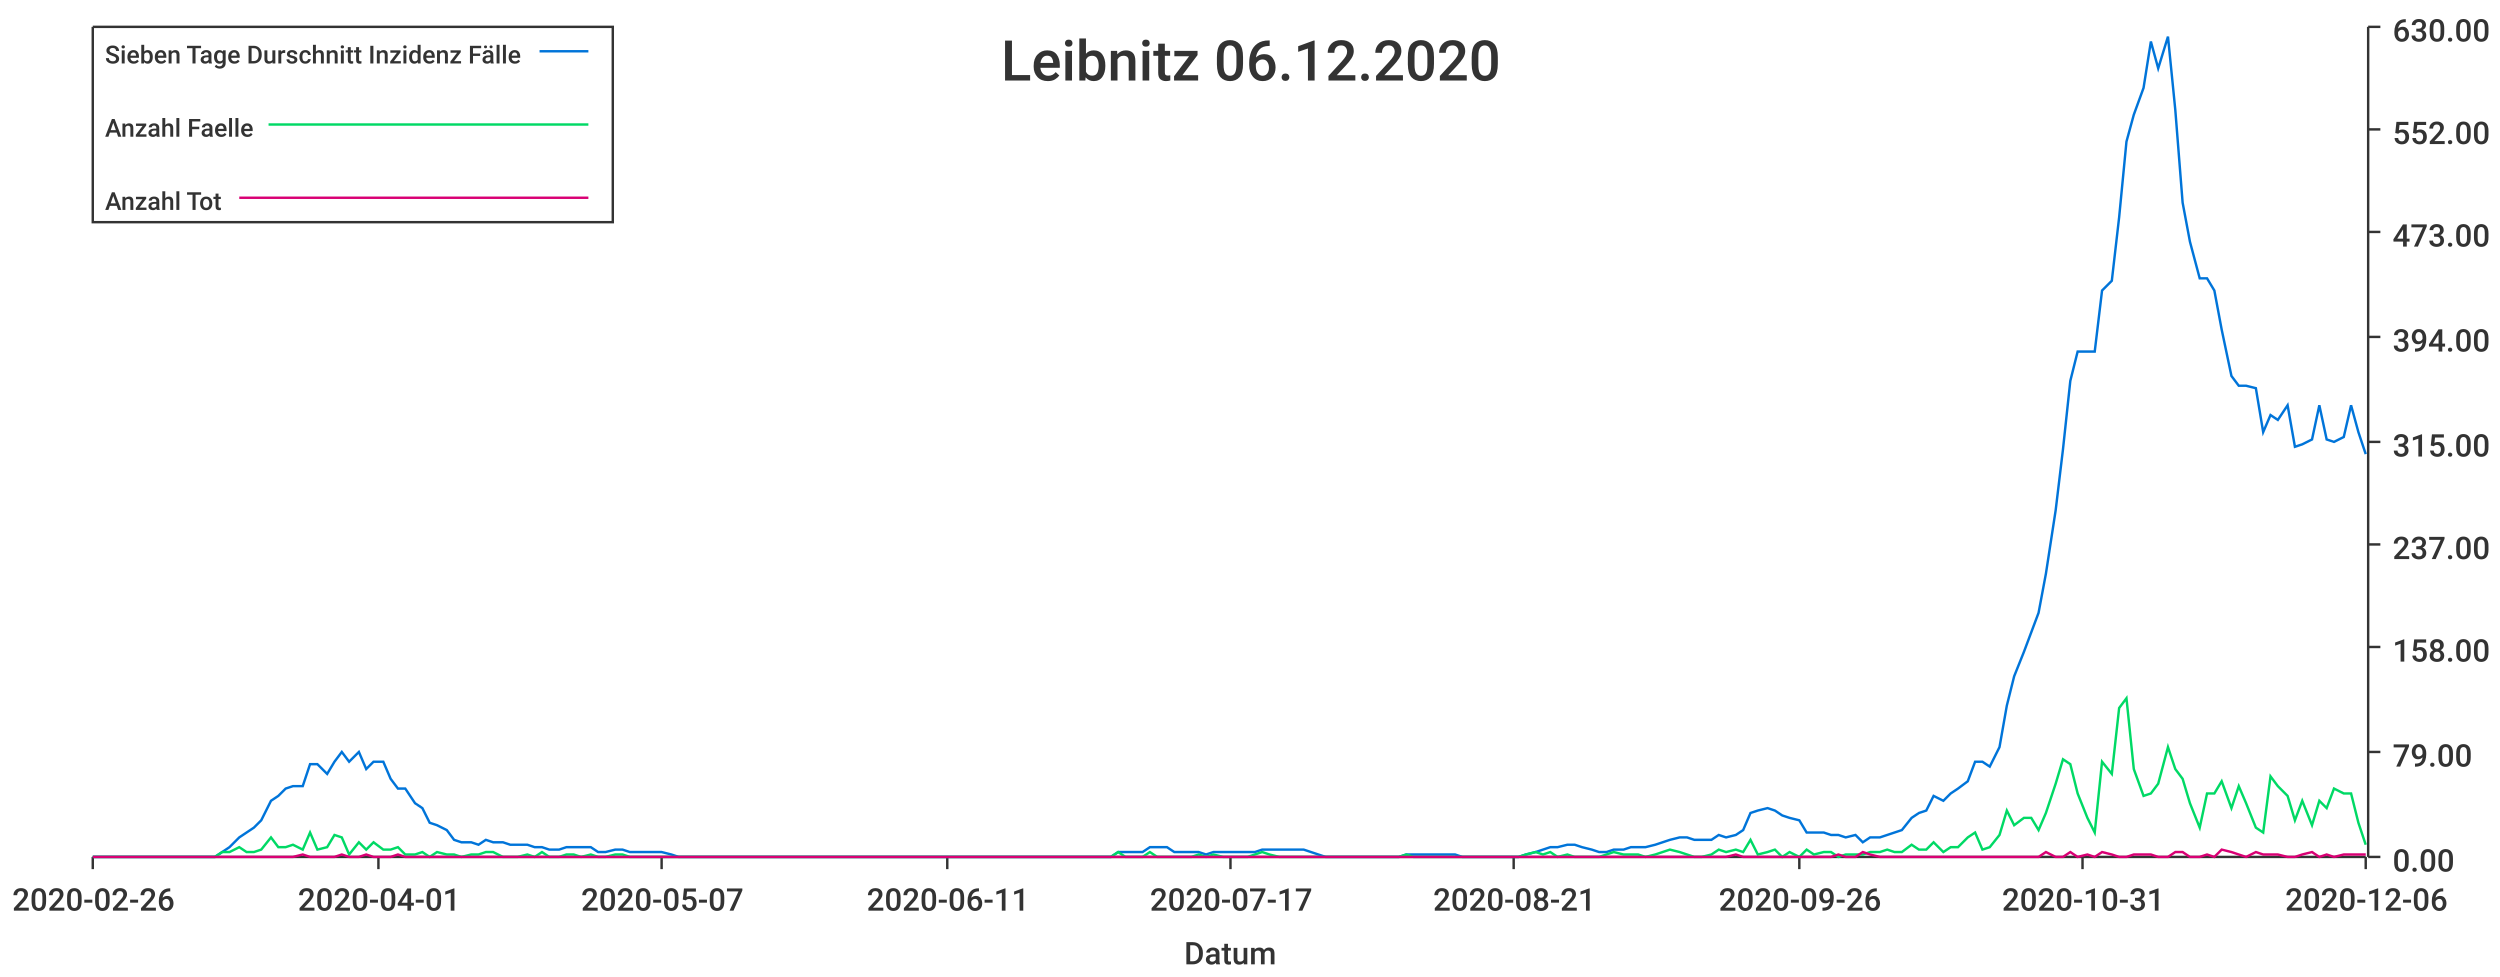
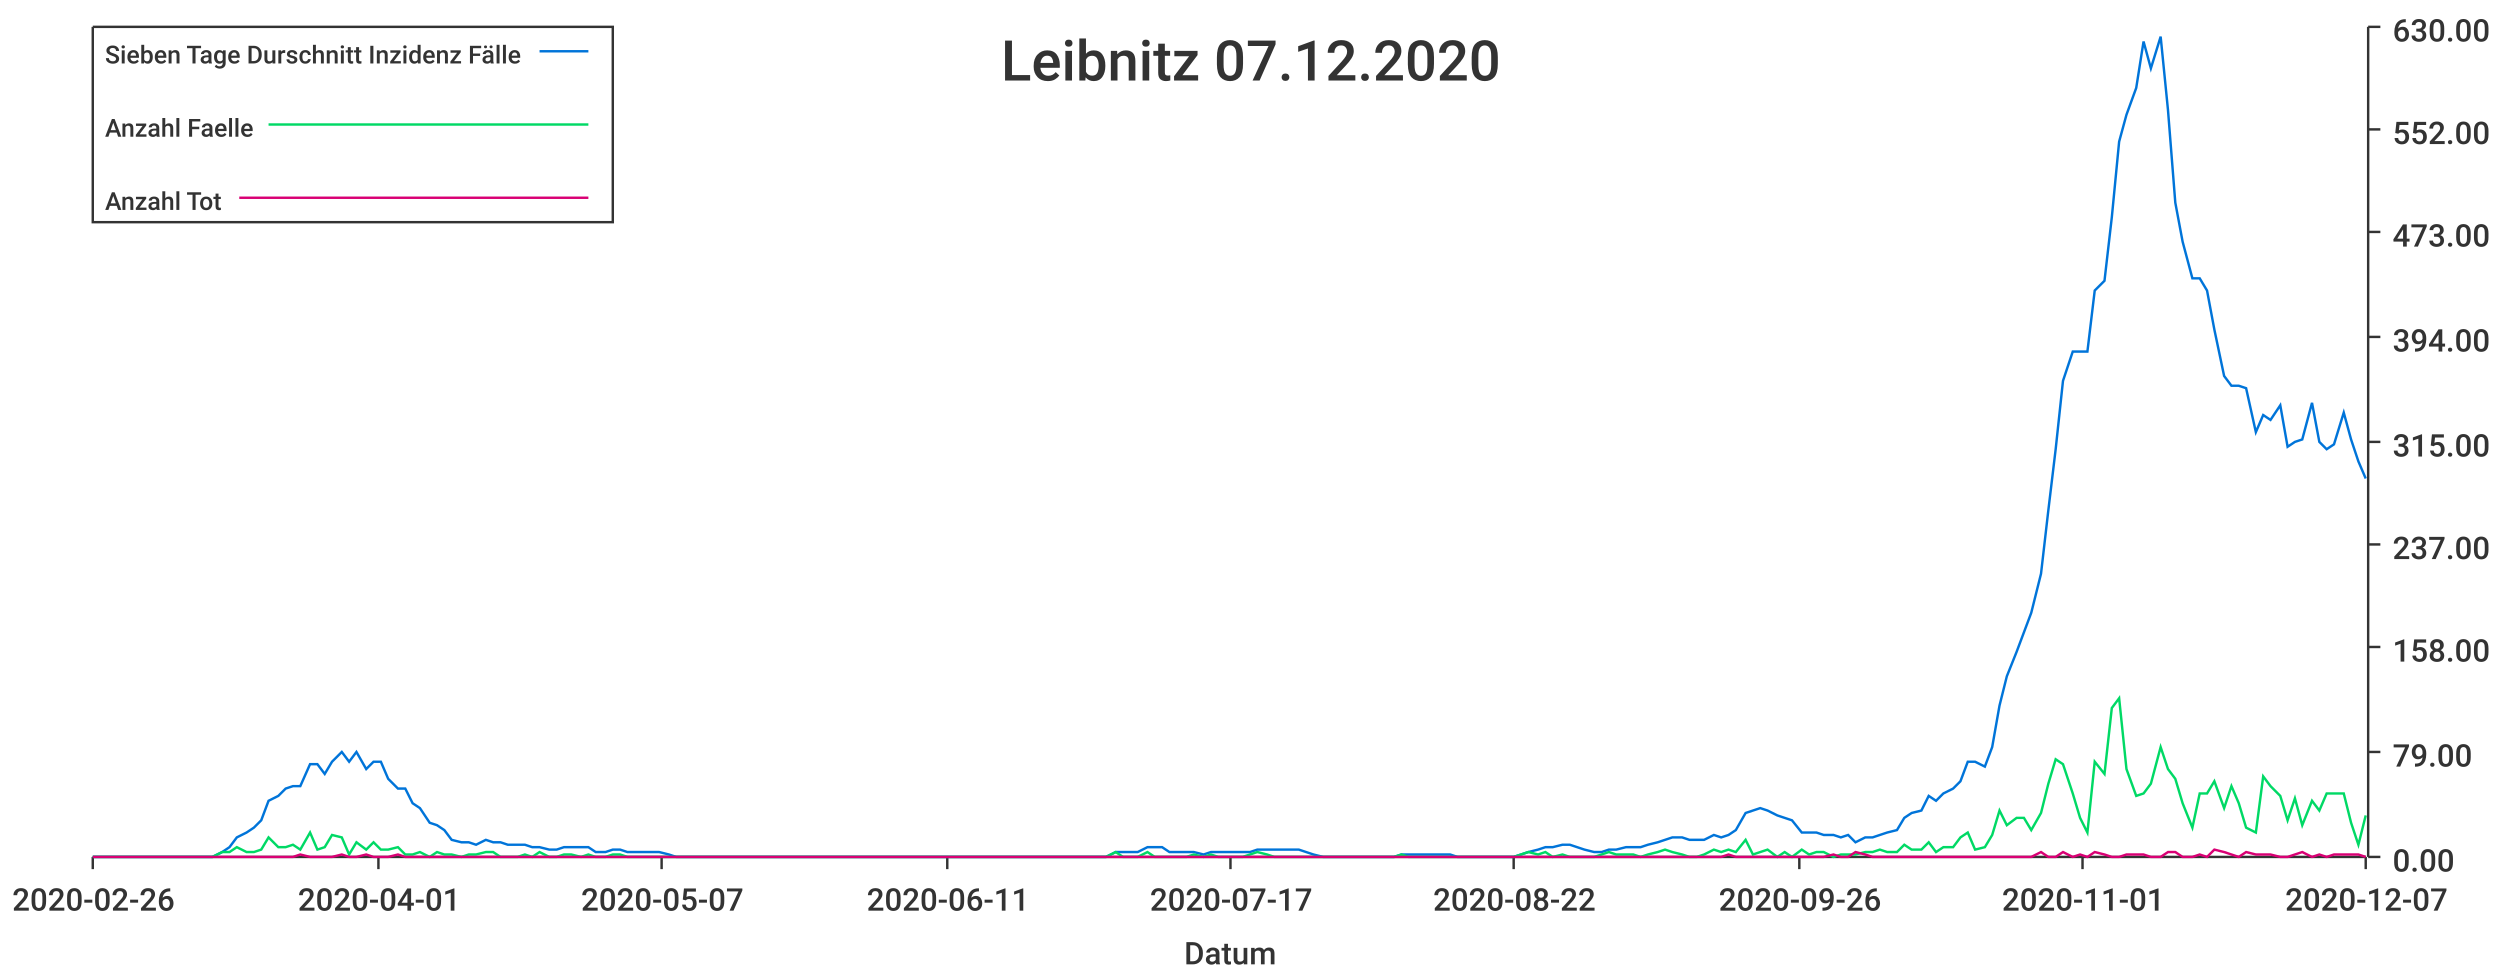
<svg xmlns="http://www.w3.org/2000/svg" width="1024" height="400">\n<path d="M 0 0 L 1024 0 L 1024 400 L 0 400 L 0 0" style="stroke-width:0;stroke:rgba(255,255,255,1.0);fill:rgba(255,255,255,1.0)" />
  <path d="M 38 11 L 969 11 L 969 351 L 38 351 L 38 11" style="stroke-width:0;stroke:rgba(255,255,255,1.0);fill:rgba(255,255,255,1.0)" />
  <path d="M 38 351 L 969 351" style="stroke-width:1;stroke:rgba(51,51,51,1.0);fill:none" />
  <path d="M 38 351 L 38 356" style="stroke-width:1;stroke:rgba(51,51,51,1.0);fill:none" />
  <text x="5" y="373" style="stroke-width:0;stroke:none;fill:rgba(51,51,51,1.0);font-size:12.8px;font-family:'Roboto Medium',sans-serif">2020-02-26</text>
  <path d="M 155 351 L 155 356" style="stroke-width:1;stroke:rgba(51,51,51,1.0);fill:none" />
  <text x="122" y="373" style="stroke-width:0;stroke:none;fill:rgba(51,51,51,1.0);font-size:12.8px;font-family:'Roboto Medium',sans-serif">2020-04-01</text>
  <path d="M 271 351 L 271 356" style="stroke-width:1;stroke:rgba(51,51,51,1.0);fill:none" />
  <text x="238" y="373" style="stroke-width:0;stroke:none;fill:rgba(51,51,51,1.0);font-size:12.8px;font-family:'Roboto Medium',sans-serif">2020-05-07</text>
  <path d="M 388 351 L 388 356" style="stroke-width:1;stroke:rgba(51,51,51,1.0);fill:none" />
  <text x="355" y="373" style="stroke-width:0;stroke:none;fill:rgba(51,51,51,1.0);font-size:12.8px;font-family:'Roboto Medium',sans-serif">2020-06-11</text>
  <path d="M 504 351 L 504 356" style="stroke-width:1;stroke:rgba(51,51,51,1.0);fill:none" />
  <text x="471" y="373" style="stroke-width:0;stroke:none;fill:rgba(51,51,51,1.0);font-size:12.8px;font-family:'Roboto Medium',sans-serif">2020-07-17</text>
  <path d="M 620 351 L 620 356" style="stroke-width:1;stroke:rgba(51,51,51,1.0);fill:none" />
-   <text x="587" y="373" style="stroke-width:0;stroke:none;fill:rgba(51,51,51,1.0);font-size:12.8px;font-family:'Roboto Medium',sans-serif">2020-08-21</text>
+   <text x="587" y="373" style="stroke-width:0;stroke:none;fill:rgba(51,51,51,1.0);font-size:12.8px;font-family:'Roboto Medium',sans-serif">2020-08-22</text>
  <path d="M 737 351 L 737 356" style="stroke-width:1;stroke:rgba(51,51,51,1.0);fill:none" />
  <text x="704" y="373" style="stroke-width:0;stroke:none;fill:rgba(51,51,51,1.0);font-size:12.8px;font-family:'Roboto Medium',sans-serif">2020-09-26</text>
  <path d="M 853 351 L 853 356" style="stroke-width:1;stroke:rgba(51,51,51,1.0);fill:none" />
-   <text x="820" y="373" style="stroke-width:0;stroke:none;fill:rgba(51,51,51,1.0);font-size:12.8px;font-family:'Roboto Medium',sans-serif">2020-10-31</text>
+   <text x="820" y="373" style="stroke-width:0;stroke:none;fill:rgba(51,51,51,1.0);font-size:12.8px;font-family:'Roboto Medium',sans-serif">2020-11-01</text>
  <path d="M 969 351 L 969 356" style="stroke-width:1;stroke:rgba(51,51,51,1.0);fill:none" />
-   <text x="936" y="373" style="stroke-width:0;stroke:none;fill:rgba(51,51,51,1.0);font-size:12.8px;font-family:'Roboto Medium',sans-serif">2020-12-06</text>
+   <text x="936" y="373" style="stroke-width:0;stroke:none;fill:rgba(51,51,51,1.0);font-size:12.8px;font-family:'Roboto Medium',sans-serif">2020-12-07</text>
  <text x="485" y="395" style="stroke-width:0;stroke:none;fill:rgba(51,51,51,1.0);font-size:12.8px;font-family:'Roboto Medium',sans-serif">Datum</text>
  <path d="M 970 351 L 970 11" style="stroke-width:1;stroke:rgba(51,51,51,1.0);fill:none" />
  <path d="M 970 351 L 975 351" style="stroke-width:1;stroke:rgba(51,51,51,1.0);fill:none" />
  <text x="980" y="357" style="stroke-width:0;stroke:none;fill:rgba(51,51,51,1.0);font-size:12.8px;font-family:'Roboto Medium',sans-serif">0.00</text>
  <path d="M 970 308 L 975 308" style="stroke-width:1;stroke:rgba(51,51,51,1.0);fill:none" />
  <text x="980" y="314" style="stroke-width:0;stroke:none;fill:rgba(51,51,51,1.0);font-size:12.8px;font-family:'Roboto Medium',sans-serif">79.00</text>
  <path d="M 970 265 L 975 265" style="stroke-width:1;stroke:rgba(51,51,51,1.0);fill:none" />
  <text x="980" y="271" style="stroke-width:0;stroke:none;fill:rgba(51,51,51,1.0);font-size:12.8px;font-family:'Roboto Medium',sans-serif">158.00</text>
  <path d="M 970 223 L 975 223" style="stroke-width:1;stroke:rgba(51,51,51,1.0);fill:none" />
  <text x="980" y="229" style="stroke-width:0;stroke:none;fill:rgba(51,51,51,1.0);font-size:12.8px;font-family:'Roboto Medium',sans-serif">237.00</text>
  <path d="M 970 181 L 975 181" style="stroke-width:1;stroke:rgba(51,51,51,1.0);fill:none" />
  <text x="980" y="187" style="stroke-width:0;stroke:none;fill:rgba(51,51,51,1.0);font-size:12.8px;font-family:'Roboto Medium',sans-serif">315.00</text>
  <path d="M 970 138 L 975 138" style="stroke-width:1;stroke:rgba(51,51,51,1.0);fill:none" />
  <text x="980" y="144" style="stroke-width:0;stroke:none;fill:rgba(51,51,51,1.0);font-size:12.8px;font-family:'Roboto Medium',sans-serif">394.00</text>
  <path d="M 970 95 L 975 95" style="stroke-width:1;stroke:rgba(51,51,51,1.0);fill:none" />
  <text x="980" y="101" style="stroke-width:0;stroke:none;fill:rgba(51,51,51,1.0);font-size:12.8px;font-family:'Roboto Medium',sans-serif">473.00</text>
  <path d="M 970 53 L 975 53" style="stroke-width:1;stroke:rgba(51,51,51,1.0);fill:none" />
  <text x="980" y="59" style="stroke-width:0;stroke:none;fill:rgba(51,51,51,1.0);font-size:12.8px;font-family:'Roboto Medium',sans-serif">552.00</text>
  <path d="M 970 11 L 975 11" style="stroke-width:1;stroke:rgba(51,51,51,1.0);fill:none" />
  <text x="980" y="17" style="stroke-width:0;stroke:none;fill:rgba(51,51,51,1.0);font-size:12.8px;font-family:'Roboto Medium',sans-serif">630.00</text>
-   <path d="M 38 351 L 42 351 L 45 351 L 48 351 L 52 351 L 55 351 L 58 351 L 61 351 L 65 351 L 68 351 L 71 351 L 75 351 L 78 351 L 81 351 L 84 351 L 88 351 L 91 349 L 94 347 L 98 343 L 101 341 L 104 339 L 107 336 L 111 328 L 114 326 L 117 323 L 120 322 L 124 322 L 127 313 L 130 313 L 134 317 L 137 312 L 140 308 L 143 312 L 147 308 L 150 315 L 153 312 L 157 312 L 160 319 L 163 323 L 166 323 L 170 329 L 173 331 L 176 337 L 179 338 L 183 340 L 186 344 L 189 345 L 193 345 L 196 346 L 199 344 L 202 345 L 206 345 L 209 346 L 212 346 L 216 346 L 219 347 L 222 347 L 225 348 L 229 348 L 232 347 L 235 347 L 238 347 L 242 347 L 245 349 L 248 349 L 252 348 L 255 348 L 258 349 L 261 349 L 265 349 L 268 349 L 271 349 L 275 350 L 278 351 L 281 351 L 284 351 L 288 351 L 291 351 L 294 351 L 297 351 L 301 351 L 304 351 L 307 351 L 311 351 L 314 351 L 317 351 L 320 351 L 324 351 L 327 351 L 330 351 L 334 351 L 337 351 L 340 351 L 343 351 L 347 351 L 350 351 L 353 351 L 356 351 L 360 351 L 363 351 L 366 351 L 370 351 L 373 351 L 376 351 L 379 351 L 383 351 L 386 351 L 389 351 L 393 351 L 396 351 L 399 351 L 402 351 L 406 351 L 409 351 L 412 351 L 415 351 L 419 351 L 422 351 L 425 351 L 429 351 L 432 351 L 435 351 L 438 351 L 442 351 L 445 351 L 448 351 L 452 351 L 455 351 L 458 349 L 461 349 L 465 349 L 468 349 L 471 347 L 474 347 L 478 347 L 481 349 L 484 349 L 488 349 L 491 349 L 494 350 L 497 349 L 501 349 L 504 349 L 507 349 L 511 349 L 514 349 L 517 348 L 520 348 L 524 348 L 527 348 L 530 348 L 534 348 L 537 349 L 540 350 L 543 351 L 547 351 L 550 351 L 553 351 L 556 351 L 560 351 L 563 351 L 566 351 L 570 351 L 573 351 L 576 350 L 579 350 L 583 350 L 586 350 L 589 350 L 593 350 L 596 350 L 599 351 L 602 351 L 606 351 L 609 351 L 612 351 L 615 351 L 619 351 L 622 351 L 625 350 L 629 349 L 632 348 L 635 347 L 638 347 L 642 346 L 645 346 L 648 347 L 652 348 L 655 349 L 658 349 L 661 348 L 665 348 L 668 347 L 671 347 L 674 347 L 678 346 L 681 345 L 684 344 L 688 343 L 691 343 L 694 344 L 697 344 L 701 344 L 704 342 L 707 343 L 711 342 L 714 340 L 717 333 L 720 332 L 724 331 L 727 332 L 730 334 L 733 335 L 737 336 L 740 341 L 743 341 L 747 341 L 750 342 L 753 342 L 756 343 L 760 342 L 763 345 L 766 343 L 770 343 L 773 342 L 776 341 L 779 340 L 783 335 L 786 333 L 789 332 L 792 326 L 796 328 L 799 325 L 802 323 L 806 320 L 809 312 L 812 312 L 815 314 L 819 306 L 822 289 L 825 277 L 829 267 L 832 259 L 835 251 L 838 235 L 842 209 L 845 184 L 848 156 L 851 144 L 855 144 L 858 144 L 861 119 L 865 115 L 868 89 L 871 58 L 874 47 L 878 36 L 881 17 L 884 28 L 888 15 L 891 45 L 894 83 L 897 99 L 901 114 L 904 114 L 907 119 L 910 135 L 914 154 L 917 158 L 920 158 L 924 159 L 927 177 L 930 170 L 933 172 L 937 166 L 940 183 L 943 182 L 947 180 L 950 166 L 953 180 L 956 181 L 960 179 L 963 166 L 966 177 L 969 186" style="stroke-width:1;stroke:rgba(0,116,217,1.0);fill:none" />
-   <path d="M 38 351 L 42 351 L 45 351 L 48 351 L 52 351 L 55 351 L 58 351 L 61 351 L 65 351 L 68 351 L 71 351 L 75 351 L 78 351 L 81 351 L 84 351 L 88 351 L 91 349 L 94 349 L 98 347 L 101 349 L 104 349 L 107 348 L 111 343 L 114 347 L 117 347 L 120 346 L 124 348 L 127 341 L 130 348 L 134 347 L 137 342 L 140 343 L 143 350 L 147 345 L 150 348 L 153 345 L 157 348 L 160 348 L 163 347 L 166 350 L 170 350 L 173 349 L 176 351 L 179 349 L 183 350 L 186 350 L 189 351 L 193 350 L 196 350 L 199 349 L 202 349 L 206 351 L 209 351 L 212 351 L 216 350 L 219 351 L 222 349 L 225 351 L 229 351 L 232 350 L 235 350 L 238 351 L 242 350 L 245 351 L 248 351 L 252 350 L 255 350 L 258 351 L 261 351 L 265 351 L 268 351 L 271 351 L 275 351 L 278 351 L 281 351 L 284 351 L 288 351 L 291 351 L 294 351 L 297 351 L 301 351 L 304 351 L 307 351 L 311 351 L 314 351 L 317 351 L 320 351 L 324 351 L 327 351 L 330 351 L 334 351 L 337 351 L 340 351 L 343 351 L 347 351 L 350 351 L 353 351 L 356 351 L 360 351 L 363 351 L 366 351 L 370 351 L 373 351 L 376 351 L 379 351 L 383 351 L 386 351 L 389 351 L 393 351 L 396 351 L 399 351 L 402 351 L 406 351 L 409 351 L 412 351 L 415 351 L 419 351 L 422 351 L 425 351 L 429 351 L 432 351 L 435 351 L 438 351 L 442 351 L 445 351 L 448 351 L 452 351 L 455 351 L 458 349 L 461 351 L 465 351 L 468 351 L 471 349 L 474 351 L 478 351 L 481 351 L 484 351 L 488 351 L 491 350 L 494 351 L 497 350 L 501 351 L 504 351 L 507 351 L 511 351 L 514 350 L 517 349 L 520 350 L 524 351 L 527 351 L 530 351 L 534 351 L 537 351 L 540 351 L 543 351 L 547 351 L 550 351 L 553 351 L 556 351 L 560 351 L 563 351 L 566 351 L 570 351 L 573 351 L 576 350 L 579 351 L 583 351 L 586 351 L 589 351 L 593 351 L 596 351 L 599 351 L 602 351 L 606 351 L 609 351 L 612 351 L 615 351 L 619 351 L 622 351 L 625 350 L 629 349 L 632 350 L 635 349 L 638 351 L 642 350 L 645 351 L 648 351 L 652 351 L 655 351 L 658 350 L 661 349 L 665 350 L 668 350 L 671 350 L 674 351 L 678 350 L 681 349 L 684 348 L 688 349 L 691 350 L 694 351 L 697 351 L 701 350 L 704 348 L 707 349 L 711 348 L 714 349 L 717 344 L 720 350 L 724 349 L 727 348 L 730 351 L 733 349 L 737 351 L 740 348 L 743 350 L 747 349 L 750 349 L 753 351 L 756 350 L 760 350 L 763 350 L 766 349 L 770 349 L 773 348 L 776 349 L 779 349 L 783 346 L 786 348 L 789 348 L 792 345 L 796 349 L 799 347 L 802 347 L 806 343 L 809 341 L 812 348 L 815 347 L 819 342 L 822 332 L 825 338 L 829 335 L 832 335 L 835 340 L 838 333 L 842 321 L 845 311 L 848 313 L 851 325 L 855 335 L 858 341 L 861 312 L 865 317 L 868 290 L 871 286 L 874 315 L 878 326 L 881 325 L 884 321 L 888 306 L 891 315 L 894 319 L 897 329 L 901 339 L 904 325 L 907 325 L 910 320 L 914 331 L 917 322 L 920 329 L 924 339 L 927 341 L 930 318 L 933 322 L 937 326 L 940 336 L 943 328 L 947 338 L 950 328 L 953 331 L 956 323 L 960 325 L 963 325 L 966 337 L 969 346" style="stroke-width:1;stroke:rgba(0,217,101,1.0);fill:none" />
-   <path d="M 38 351 L 42 351 L 45 351 L 48 351 L 52 351 L 55 351 L 58 351 L 61 351 L 65 351 L 68 351 L 71 351 L 75 351 L 78 351 L 81 351 L 84 351 L 88 351 L 91 351 L 94 351 L 98 351 L 101 351 L 104 351 L 107 351 L 111 351 L 114 351 L 117 351 L 120 351 L 124 350 L 127 351 L 130 351 L 134 351 L 137 351 L 140 350 L 143 351 L 147 351 L 150 350 L 153 351 L 157 351 L 160 351 L 163 350 L 166 351 L 170 351 L 173 351 L 176 351 L 179 351 L 183 351 L 186 351 L 189 351 L 193 351 L 196 351 L 199 351 L 202 351 L 206 351 L 209 351 L 212 351 L 216 351 L 219 351 L 222 351 L 225 351 L 229 351 L 232 351 L 235 351 L 238 351 L 242 351 L 245 351 L 248 351 L 252 351 L 255 351 L 258 351 L 261 351 L 265 351 L 268 351 L 271 351 L 275 351 L 278 351 L 281 351 L 284 351 L 288 351 L 291 351 L 294 351 L 297 351 L 301 351 L 304 351 L 307 351 L 311 351 L 314 351 L 317 351 L 320 351 L 324 351 L 327 351 L 330 351 L 334 351 L 337 351 L 340 351 L 343 351 L 347 351 L 350 351 L 353 351 L 356 351 L 360 351 L 363 351 L 366 351 L 370 351 L 373 351 L 376 351 L 379 351 L 383 351 L 386 351 L 389 351 L 393 351 L 396 351 L 399 351 L 402 351 L 406 351 L 409 351 L 412 351 L 415 351 L 419 351 L 422 351 L 425 351 L 429 351 L 432 351 L 435 351 L 438 351 L 442 351 L 445 351 L 448 351 L 452 351 L 455 351 L 458 351 L 461 351 L 465 351 L 468 351 L 471 351 L 474 351 L 478 351 L 481 351 L 484 351 L 488 351 L 491 351 L 494 351 L 497 351 L 501 351 L 504 351 L 507 351 L 511 351 L 514 351 L 517 351 L 520 351 L 524 351 L 527 351 L 530 351 L 534 351 L 537 351 L 540 351 L 543 351 L 547 351 L 550 351 L 553 351 L 556 351 L 560 351 L 563 351 L 566 351 L 570 351 L 573 351 L 576 351 L 579 351 L 583 351 L 586 351 L 589 351 L 593 351 L 596 351 L 599 351 L 602 351 L 606 351 L 609 351 L 612 351 L 615 351 L 619 351 L 622 351 L 625 351 L 629 351 L 632 351 L 635 351 L 638 351 L 642 351 L 645 351 L 648 351 L 652 351 L 655 351 L 658 351 L 661 351 L 665 351 L 668 351 L 671 351 L 674 351 L 678 351 L 681 351 L 684 351 L 688 351 L 691 351 L 694 351 L 697 351 L 701 351 L 704 351 L 707 351 L 711 350 L 714 351 L 717 351 L 720 351 L 724 351 L 727 351 L 730 351 L 733 351 L 737 351 L 740 351 L 743 351 L 747 351 L 750 351 L 753 350 L 756 351 L 760 351 L 763 349 L 766 350 L 770 351 L 773 351 L 776 351 L 779 351 L 783 351 L 786 351 L 789 351 L 792 351 L 796 351 L 799 351 L 802 351 L 806 351 L 809 351 L 812 351 L 815 351 L 819 351 L 822 351 L 825 351 L 829 351 L 832 351 L 835 351 L 838 349 L 842 351 L 845 351 L 848 349 L 851 351 L 855 350 L 858 351 L 861 349 L 865 350 L 868 351 L 871 351 L 874 350 L 878 350 L 881 350 L 884 351 L 888 351 L 891 349 L 894 349 L 897 351 L 901 351 L 904 350 L 907 351 L 910 348 L 914 349 L 917 350 L 920 351 L 924 349 L 927 350 L 930 350 L 933 350 L 937 351 L 940 351 L 943 350 L 947 349 L 950 351 L 953 350 L 956 351 L 960 350 L 963 350 L 966 350 L 969 350" style="stroke-width:1;stroke:rgba(217,0,116,1.0);fill:none" />
-   <text x="410" y="33" style="stroke-width:0;stroke:none;fill:rgba(51,51,51,1.0);font-size:23.0px;font-family:'Roboto Medium',sans-serif">Leibnitz 06.12.2020</text>
+   <path d="M 38 351 L 42 351 L 45 351 L 48 351 L 52 351 L 55 351 L 58 351 L 61 351 L 65 351 L 68 351 L 71 351 L 74 351 L 78 351 L 81 351 L 84 351 L 87 351 L 91 349 L 94 347 L 97 343 L 101 341 L 104 339 L 107 336 L 110 328 L 114 326 L 117 323 L 120 322 L 123 322 L 127 313 L 130 313 L 133 317 L 136 312 L 140 308 L 143 312 L 146 308 L 150 315 L 153 312 L 156 312 L 159 319 L 163 323 L 166 323 L 169 329 L 172 331 L 176 337 L 179 338 L 182 340 L 185 344 L 189 345 L 192 345 L 195 346 L 199 344 L 202 345 L 205 345 L 208 346 L 212 346 L 215 346 L 218 347 L 221 347 L 225 348 L 228 348 L 231 347 L 234 347 L 238 347 L 241 347 L 244 349 L 248 349 L 251 348 L 254 348 L 257 349 L 261 349 L 264 349 L 267 349 L 270 349 L 274 350 L 277 351 L 280 351 L 283 351 L 287 351 L 290 351 L 293 351 L 297 351 L 300 351 L 303 351 L 306 351 L 310 351 L 313 351 L 316 351 L 319 351 L 323 351 L 326 351 L 329 351 L 332 351 L 336 351 L 339 351 L 342 351 L 346 351 L 349 351 L 352 351 L 355 351 L 359 351 L 362 351 L 365 351 L 368 351 L 372 351 L 375 351 L 378 351 L 381 351 L 385 351 L 388 351 L 391 351 L 395 351 L 398 351 L 401 351 L 404 351 L 408 351 L 411 351 L 414 351 L 417 351 L 421 351 L 424 351 L 427 351 L 430 351 L 434 351 L 437 351 L 440 351 L 444 351 L 447 351 L 450 351 L 453 351 L 457 349 L 460 349 L 463 349 L 466 349 L 470 347 L 473 347 L 476 347 L 479 349 L 483 349 L 486 349 L 489 349 L 493 350 L 496 349 L 499 349 L 502 349 L 506 349 L 509 349 L 512 349 L 515 348 L 519 348 L 522 348 L 525 348 L 528 348 L 532 348 L 535 349 L 538 350 L 542 351 L 545 351 L 548 351 L 551 351 L 555 351 L 558 351 L 561 351 L 564 351 L 568 351 L 571 351 L 574 350 L 577 350 L 581 350 L 584 350 L 587 350 L 591 350 L 594 350 L 597 351 L 600 351 L 604 351 L 607 351 L 610 351 L 613 351 L 617 351 L 620 351 L 623 350 L 626 349 L 630 348 L 633 347 L 636 347 L 640 346 L 643 346 L 646 347 L 649 348 L 653 349 L 656 349 L 659 348 L 662 348 L 666 347 L 669 347 L 672 347 L 675 346 L 679 345 L 682 344 L 685 343 L 689 343 L 692 344 L 695 344 L 698 344 L 702 342 L 705 343 L 708 342 L 711 340 L 715 333 L 718 332 L 721 331 L 724 332 L 728 334 L 731 335 L 734 336 L 738 341 L 741 341 L 744 341 L 747 342 L 751 342 L 754 343 L 757 342 L 760 345 L 764 343 L 767 343 L 770 342 L 773 341 L 777 340 L 780 335 L 783 333 L 787 332 L 790 326 L 793 328 L 796 325 L 800 323 L 803 320 L 806 312 L 809 312 L 813 314 L 816 306 L 819 289 L 822 277 L 826 267 L 829 259 L 832 251 L 836 235 L 839 209 L 842 184 L 845 156 L 849 144 L 852 144 L 855 144 L 858 119 L 862 115 L 865 89 L 868 58 L 871 47 L 875 36 L 878 17 L 881 28 L 885 15 L 888 45 L 891 83 L 894 99 L 898 114 L 901 114 L 904 119 L 907 135 L 911 154 L 914 158 L 917 158 L 920 159 L 924 177 L 927 170 L 930 172 L 934 166 L 937 183 L 940 181 L 943 180 L 947 165 L 950 181 L 953 184 L 956 182 L 960 169 L 963 180 L 966 189 L 969 196" style="stroke-width:1;stroke:rgba(0,116,217,1.0);fill:none" />
+   <path d="M 38 351 L 42 351 L 45 351 L 48 351 L 52 351 L 55 351 L 58 351 L 61 351 L 65 351 L 68 351 L 71 351 L 74 351 L 78 351 L 81 351 L 84 351 L 87 351 L 91 349 L 94 349 L 97 347 L 101 349 L 104 349 L 107 348 L 110 343 L 114 347 L 117 347 L 120 346 L 123 348 L 127 341 L 130 348 L 133 347 L 136 342 L 140 343 L 143 350 L 146 345 L 150 348 L 153 345 L 156 348 L 159 348 L 163 347 L 166 350 L 169 350 L 172 349 L 176 351 L 179 349 L 182 350 L 185 350 L 189 351 L 192 350 L 195 350 L 199 349 L 202 349 L 205 351 L 208 351 L 212 351 L 215 350 L 218 351 L 221 349 L 225 351 L 228 351 L 231 350 L 234 350 L 238 351 L 241 350 L 244 351 L 248 351 L 251 350 L 254 350 L 257 351 L 261 351 L 264 351 L 267 351 L 270 351 L 274 351 L 277 351 L 280 351 L 283 351 L 287 351 L 290 351 L 293 351 L 297 351 L 300 351 L 303 351 L 306 351 L 310 351 L 313 351 L 316 351 L 319 351 L 323 351 L 326 351 L 329 351 L 332 351 L 336 351 L 339 351 L 342 351 L 346 351 L 349 351 L 352 351 L 355 351 L 359 351 L 362 351 L 365 351 L 368 351 L 372 351 L 375 351 L 378 351 L 381 351 L 385 351 L 388 351 L 391 351 L 395 351 L 398 351 L 401 351 L 404 351 L 408 351 L 411 351 L 414 351 L 417 351 L 421 351 L 424 351 L 427 351 L 430 351 L 434 351 L 437 351 L 440 351 L 444 351 L 447 351 L 450 351 L 453 351 L 457 349 L 460 351 L 463 351 L 466 351 L 470 349 L 473 351 L 476 351 L 479 351 L 483 351 L 486 351 L 489 350 L 493 351 L 496 350 L 499 351 L 502 351 L 506 351 L 509 351 L 512 350 L 515 349 L 519 350 L 522 351 L 525 351 L 528 351 L 532 351 L 535 351 L 538 351 L 542 351 L 545 351 L 548 351 L 551 351 L 555 351 L 558 351 L 561 351 L 564 351 L 568 351 L 571 351 L 574 350 L 577 351 L 581 351 L 584 351 L 587 351 L 591 351 L 594 351 L 597 351 L 600 351 L 604 351 L 607 351 L 610 351 L 613 351 L 617 351 L 620 351 L 623 350 L 626 349 L 630 350 L 633 349 L 636 351 L 640 350 L 643 351 L 646 351 L 649 351 L 653 351 L 656 350 L 659 349 L 662 350 L 666 350 L 669 350 L 672 351 L 675 350 L 679 349 L 682 348 L 685 349 L 689 350 L 692 351 L 695 351 L 698 350 L 702 348 L 705 349 L 708 348 L 711 349 L 715 344 L 718 350 L 721 349 L 724 348 L 728 351 L 731 349 L 734 351 L 738 348 L 741 350 L 744 349 L 747 349 L 751 351 L 754 350 L 757 350 L 760 350 L 764 349 L 767 349 L 770 348 L 773 349 L 777 349 L 780 346 L 783 348 L 787 348 L 790 345 L 793 349 L 796 347 L 800 347 L 803 343 L 806 341 L 809 348 L 813 347 L 816 342 L 819 332 L 822 338 L 826 335 L 829 335 L 832 340 L 836 333 L 839 321 L 842 311 L 845 313 L 849 325 L 852 335 L 855 341 L 858 312 L 862 317 L 865 290 L 868 286 L 871 315 L 875 326 L 878 325 L 881 321 L 885 306 L 888 315 L 891 319 L 894 329 L 898 339 L 901 325 L 904 325 L 907 320 L 911 331 L 914 322 L 917 329 L 920 339 L 924 341 L 927 318 L 930 322 L 934 326 L 937 336 L 940 327 L 943 338 L 947 328 L 950 332 L 953 325 L 956 325 L 960 325 L 963 337 L 966 346 L 969 334" style="stroke-width:1;stroke:rgba(0,217,101,1.0);fill:none" />
+   <path d="M 38 351 L 42 351 L 45 351 L 48 351 L 52 351 L 55 351 L 58 351 L 61 351 L 65 351 L 68 351 L 71 351 L 74 351 L 78 351 L 81 351 L 84 351 L 87 351 L 91 351 L 94 351 L 97 351 L 101 351 L 104 351 L 107 351 L 110 351 L 114 351 L 117 351 L 120 351 L 123 350 L 127 351 L 130 351 L 133 351 L 136 351 L 140 350 L 143 351 L 146 351 L 150 350 L 153 351 L 156 351 L 159 351 L 163 350 L 166 351 L 169 351 L 172 351 L 176 351 L 179 351 L 182 351 L 185 351 L 189 351 L 192 351 L 195 351 L 199 351 L 202 351 L 205 351 L 208 351 L 212 351 L 215 351 L 218 351 L 221 351 L 225 351 L 228 351 L 231 351 L 234 351 L 238 351 L 241 351 L 244 351 L 248 351 L 251 351 L 254 351 L 257 351 L 261 351 L 264 351 L 267 351 L 270 351 L 274 351 L 277 351 L 280 351 L 283 351 L 287 351 L 290 351 L 293 351 L 297 351 L 300 351 L 303 351 L 306 351 L 310 351 L 313 351 L 316 351 L 319 351 L 323 351 L 326 351 L 329 351 L 332 351 L 336 351 L 339 351 L 342 351 L 346 351 L 349 351 L 352 351 L 355 351 L 359 351 L 362 351 L 365 351 L 368 351 L 372 351 L 375 351 L 378 351 L 381 351 L 385 351 L 388 351 L 391 351 L 395 351 L 398 351 L 401 351 L 404 351 L 408 351 L 411 351 L 414 351 L 417 351 L 421 351 L 424 351 L 427 351 L 430 351 L 434 351 L 437 351 L 440 351 L 444 351 L 447 351 L 450 351 L 453 351 L 457 351 L 460 351 L 463 351 L 466 351 L 470 351 L 473 351 L 476 351 L 479 351 L 483 351 L 486 351 L 489 351 L 493 351 L 496 351 L 499 351 L 502 351 L 506 351 L 509 351 L 512 351 L 515 351 L 519 351 L 522 351 L 525 351 L 528 351 L 532 351 L 535 351 L 538 351 L 542 351 L 545 351 L 548 351 L 551 351 L 555 351 L 558 351 L 561 351 L 564 351 L 568 351 L 571 351 L 574 351 L 577 351 L 581 351 L 584 351 L 587 351 L 591 351 L 594 351 L 597 351 L 600 351 L 604 351 L 607 351 L 610 351 L 613 351 L 617 351 L 620 351 L 623 351 L 626 351 L 630 351 L 633 351 L 636 351 L 640 351 L 643 351 L 646 351 L 649 351 L 653 351 L 656 351 L 659 351 L 662 351 L 666 351 L 669 351 L 672 351 L 675 351 L 679 351 L 682 351 L 685 351 L 689 351 L 692 351 L 695 351 L 698 351 L 702 351 L 705 351 L 708 350 L 711 351 L 715 351 L 718 351 L 721 351 L 724 351 L 728 351 L 731 351 L 734 351 L 738 351 L 741 351 L 744 351 L 747 351 L 751 350 L 754 351 L 757 351 L 760 349 L 764 350 L 767 351 L 770 351 L 773 351 L 777 351 L 780 351 L 783 351 L 787 351 L 790 351 L 793 351 L 796 351 L 800 351 L 803 351 L 806 351 L 809 351 L 813 351 L 816 351 L 819 351 L 822 351 L 826 351 L 829 351 L 832 351 L 836 349 L 839 351 L 842 351 L 845 349 L 849 351 L 852 350 L 855 351 L 858 349 L 862 350 L 865 351 L 868 351 L 871 350 L 875 350 L 878 350 L 881 351 L 885 351 L 888 349 L 891 349 L 894 351 L 898 351 L 901 350 L 904 351 L 907 348 L 911 349 L 914 350 L 917 351 L 920 349 L 924 350 L 927 350 L 930 350 L 934 351 L 937 351 L 940 350 L 943 349 L 947 351 L 950 350 L 953 351 L 956 350 L 960 350 L 963 350 L 966 350 L 969 351" style="stroke-width:1;stroke:rgba(217,0,116,1.0);fill:none" />
+   <text x="410" y="33" style="stroke-width:0;stroke:none;fill:rgba(51,51,51,1.0);font-size:23.0px;font-family:'Roboto Medium',sans-serif">Leibnitz 07.12.2020</text>
  <path d="M 38 11 L 251 11 L 251 91 L 38 91 L 38 11" style="stroke-width:1;stroke:rgba(51,51,51,1.0);fill:rgba(255,255,255,1.0)" />
  <text x="43" y="26" style="stroke-width:0;stroke:none;fill:rgba(51,51,51,1.0);font-size:10.2px;font-family:'Roboto Medium',sans-serif">Sieben Tage Durschnitt Inzidenz Fälle</text>
  <path d="M 221 21 L 241 21" style="stroke-width:1;stroke:rgba(0,116,217,1.0);fill:none" />
  <text x="43" y="56" style="stroke-width:0;stroke:none;fill:rgba(51,51,51,1.0);font-size:10.2px;font-family:'Roboto Medium',sans-serif">Anzahl Faelle</text>
  <path d="M 110 51 L 241 51" style="stroke-width:1;stroke:rgba(0,217,101,1.0);fill:none" />
  <text x="43" y="86" style="stroke-width:0;stroke:none;fill:rgba(51,51,51,1.0);font-size:10.2px;font-family:'Roboto Medium',sans-serif">Anzahl Tot</text>
  <path d="M 98 81 L 241 81" style="stroke-width:1;stroke:rgba(217,0,116,1.0);fill:none" />
</svg>
